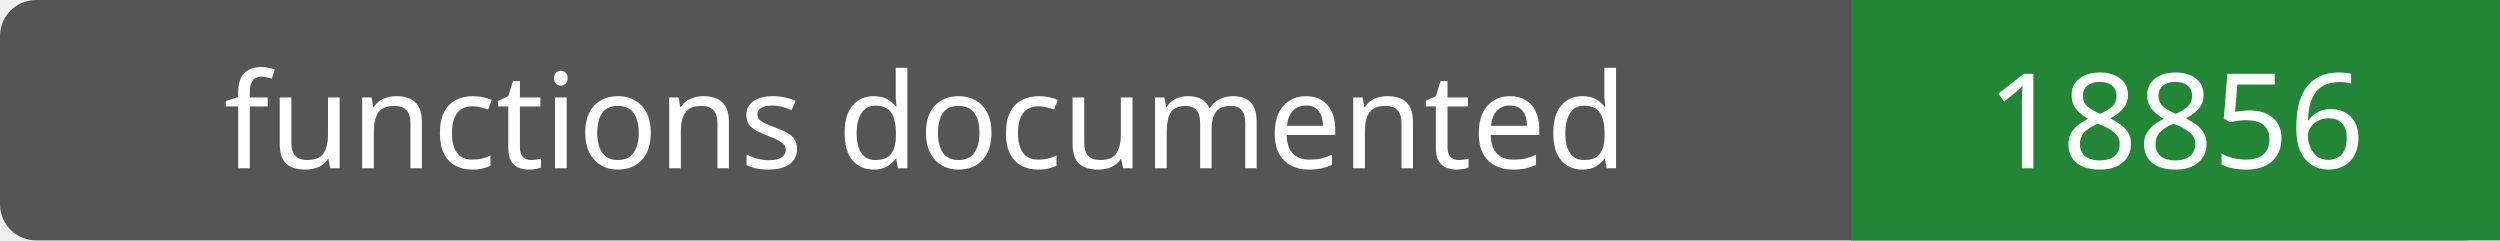
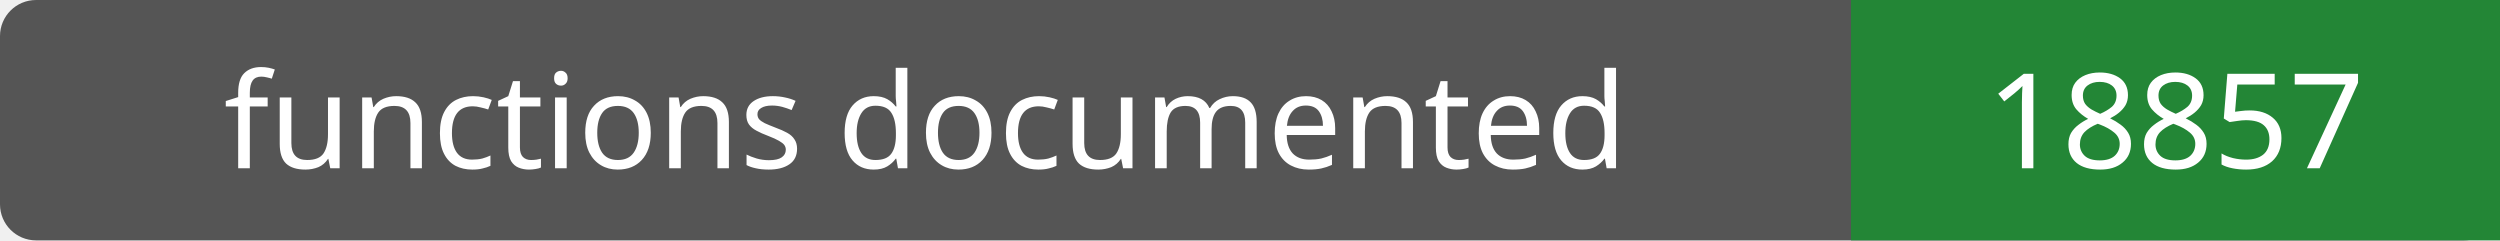
- <svg xmlns="http://www.w3.org/2000/svg" width="208" height="20" role="img" aria-label="functions documented: 18856">
+ <svg xmlns="http://www.w3.org/2000/svg" width="208" height="20" role="img" aria-label="functions documented: 18857">
  <rect width="208" height="20" rx="3" fill="#555" />
  <path fill="#238636" d="M154 0h54v20H154z" />
  <g fill="#fff" text-anchor="middle" font-family="Verdana,sans-serif" font-size="11">
    <text x="77.0" y="14">functions documented</text>
-     <text x="181.0" y="14">18856</text>
+     <text x="181.0" y="14">18857</text>
  </g>
</svg>
